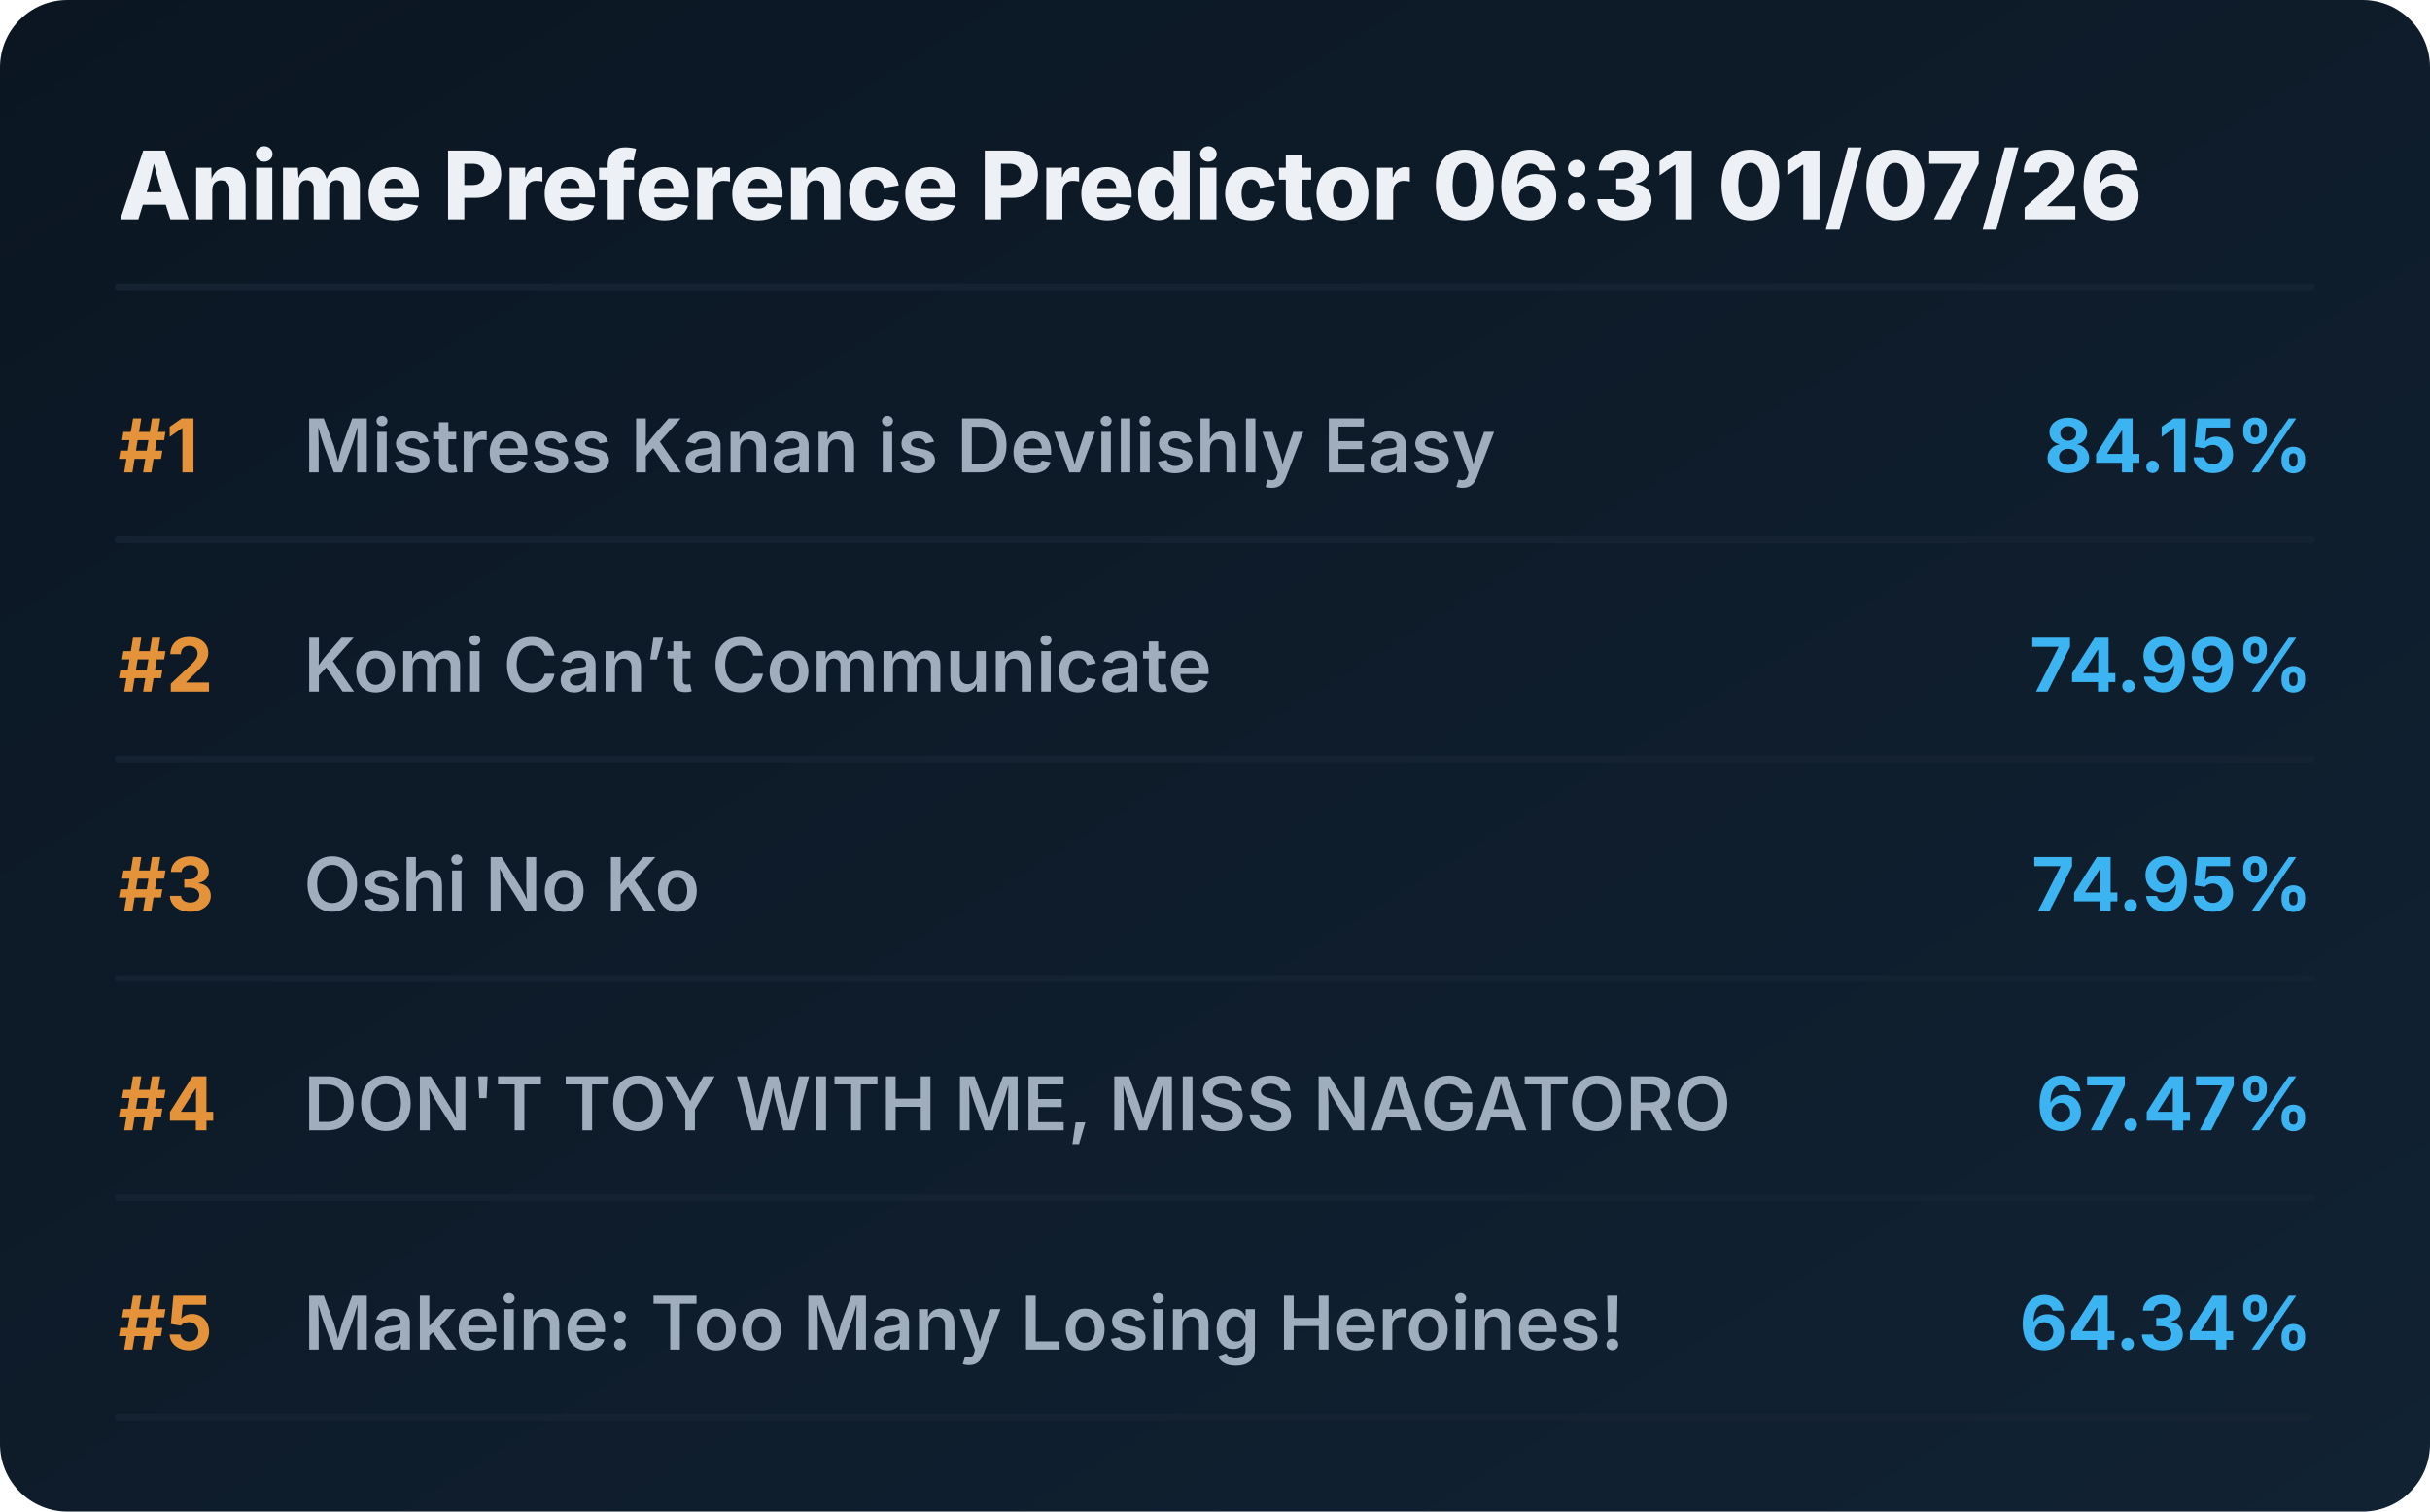
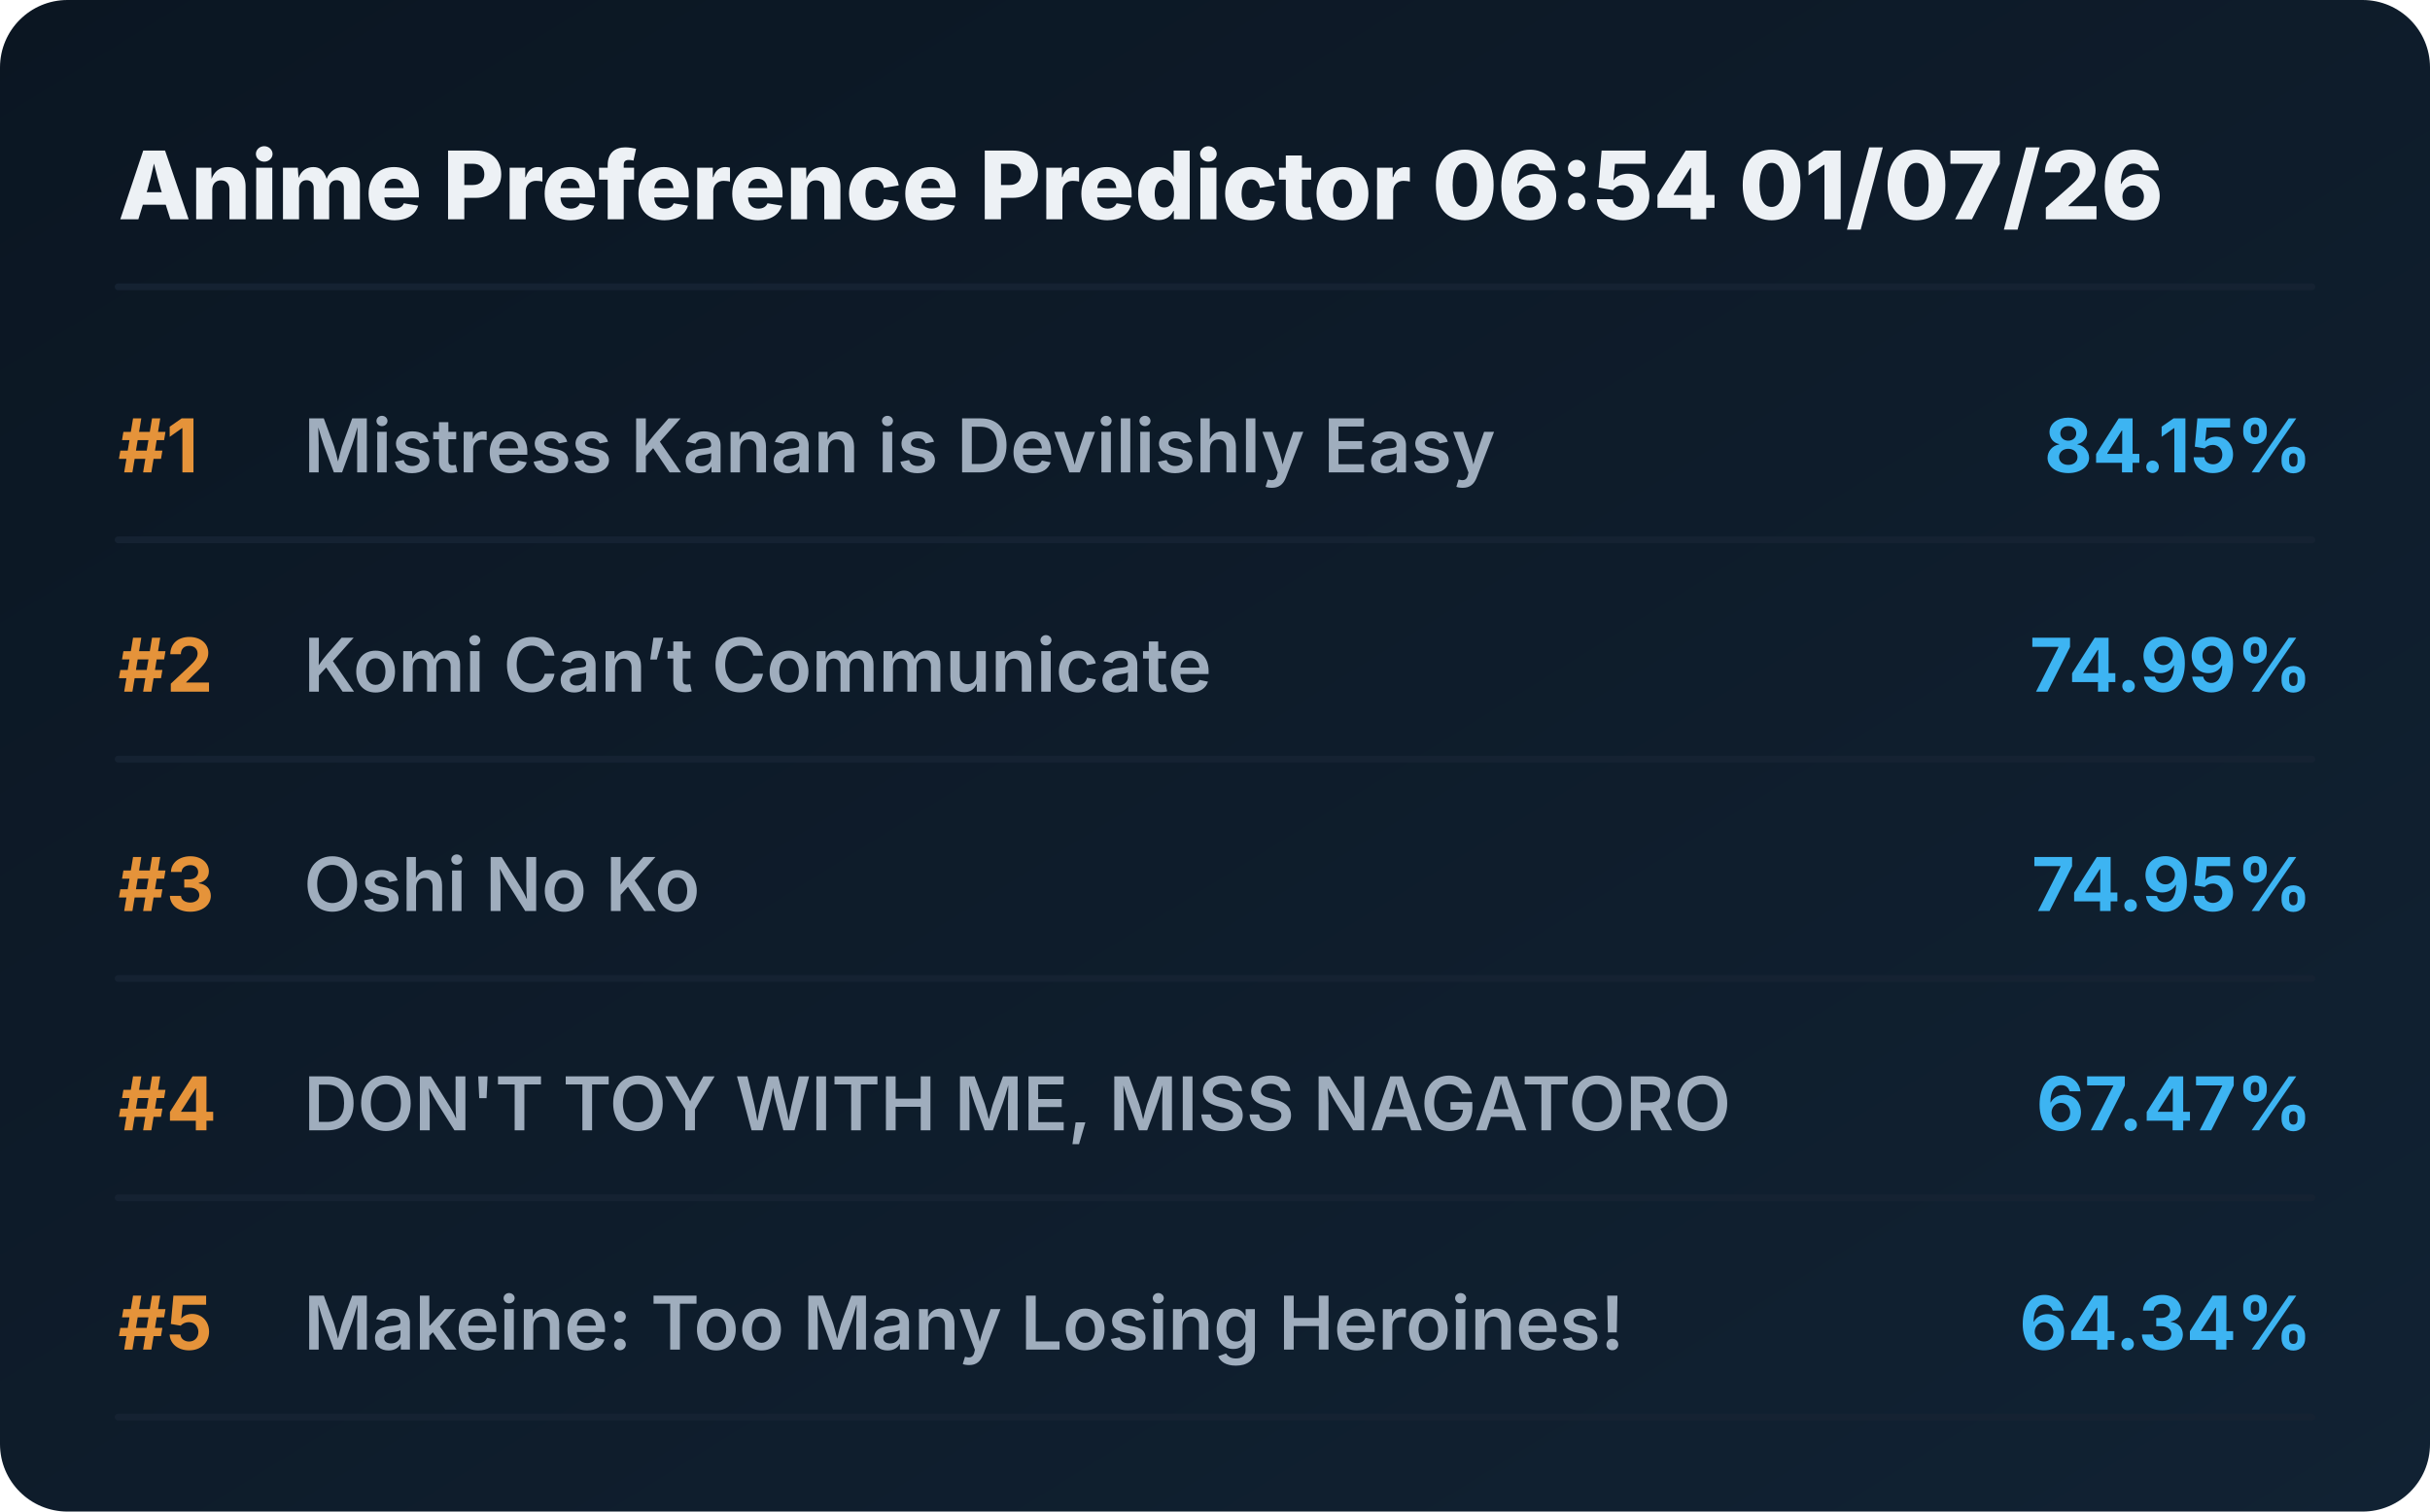
<svg xmlns="http://www.w3.org/2000/svg" viewBox="0 0 720 448" preserveAspectRatio="xMidYMid meet" style="width: 100%; height: auto; max-width: 720px;">
  <defs>
    <linearGradient id="boxGrad" x1="0%" y1="0%" x2="100%" y2="100%">
      <stop offset="0%" stop-color="#0b1622" />
      <stop offset="100%" stop-color="#112233" />
    </linearGradient>
    <clipPath id="titleClip">
      <rect x="90" y="0" width="510" height="100%" />
    </clipPath>
  </defs>
  <style>
    .bg { fill: url(#boxGrad); rx: 20px; }
    .header { font-family: 'Overpass', 'Inter', system-ui, sans-serif; font-weight: 800; font-size: 28px; fill: #edf1f5; }
    .rank { font-family: 'Overpass', 'Inter', system-ui, sans-serif; font-weight: 700; font-size: 22px; fill: #e5933a; }
    .title { font-family: 'Overpass', 'Inter', system-ui, sans-serif; font-weight: 600; font-size: 22px; fill: #9fadbd; }
    .score { font-family: 'Overpass', 'Inter', system-ui, sans-serif; font-weight: 700; font-size: 22px; fill: #3db4f2; }
    .line { stroke: #152232; stroke-width: 2; stroke-linecap: round; }
  </style>
  <rect class="bg" width="720" height="448" />
-   <text x="35" y="65" class="header">Anime Preference Predictor 06:31 01/07/26</text>
+   <text x="35" y="65" class="header">Anime Preference Predictor 06:54 01/07/26</text>
  <line x1="35" y1="85" x2="685" y2="85" class="line" />
  <g transform="translate(0, 0)">
    <text x="35" y="140" class="rank">#1</text>
    <text x="90" y="140" class="title">Mistress Kanan is Devilishly Easy</text>
    <text x="685" y="140" class="score" text-anchor="end">84.15%</text>
    <line x1="35" y1="160" x2="685" y2="160" class="line" />
  </g>
  <g transform="translate(0, 65)">
    <text x="35" y="140" class="rank">#2</text>
    <text x="90" y="140" class="title">Komi Can’t Communicate</text>
    <text x="685" y="140" class="score" text-anchor="end">74.99%</text>
    <line x1="35" y1="160" x2="685" y2="160" class="line" />
  </g>
  <g transform="translate(0, 130)">
    <text x="35" y="140" class="rank">#3</text>
    <text x="90" y="140" class="title">Oshi No Ko</text>
    <text x="685" y="140" class="score" text-anchor="end">74.95%</text>
    <line x1="35" y1="160" x2="685" y2="160" class="line" />
  </g>
  <g transform="translate(0, 195)">
    <text x="35" y="140" class="rank">#4</text>
    <text x="90" y="140" class="title">DON'T TOY WITH ME, MISS NAGATORO</text>
    <text x="685" y="140" class="score" text-anchor="end">67.47%</text>
    <line x1="35" y1="160" x2="685" y2="160" class="line" />
  </g>
  <g transform="translate(0, 260)">
    <text x="35" y="140" class="rank">#5</text>
    <text x="90" y="140" class="title">Makeine: Too Many Losing Heroines!</text>
    <text x="685" y="140" class="score" text-anchor="end">64.34%</text>
    <line x1="35" y1="160" x2="685" y2="160" class="line" />
  </g>
</svg>
